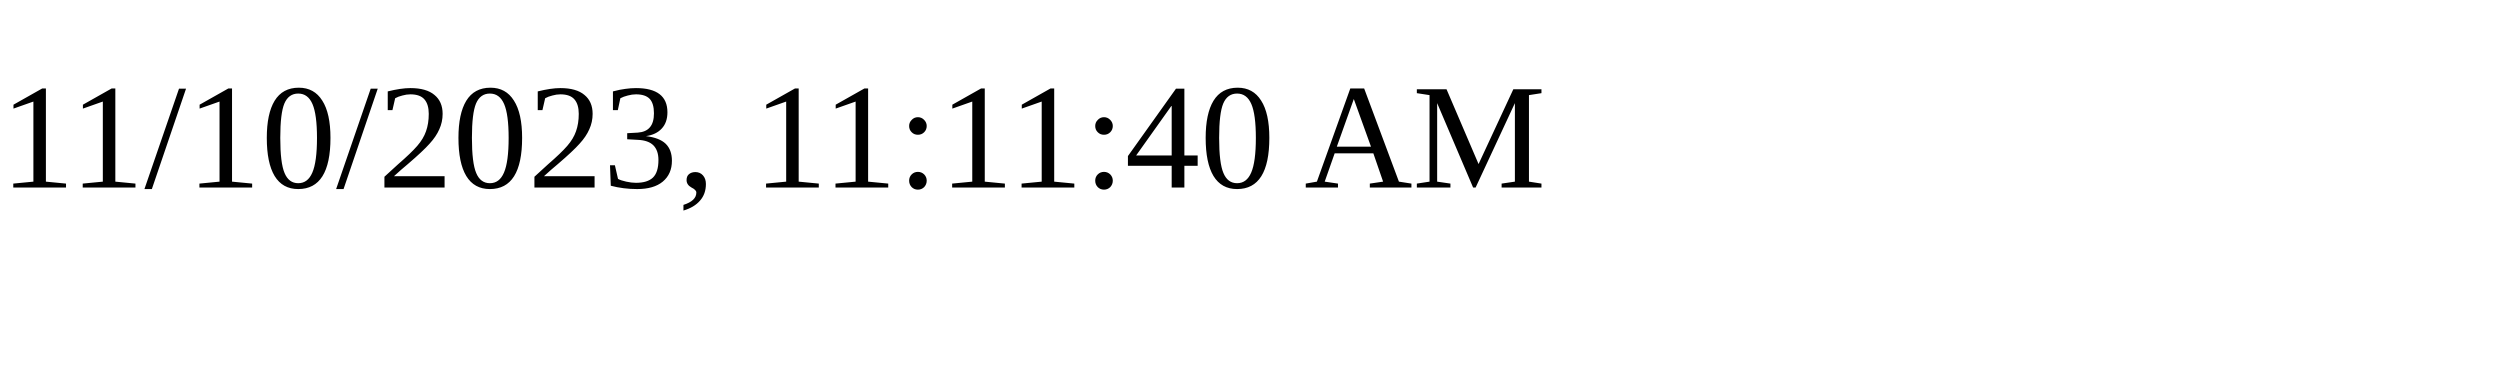
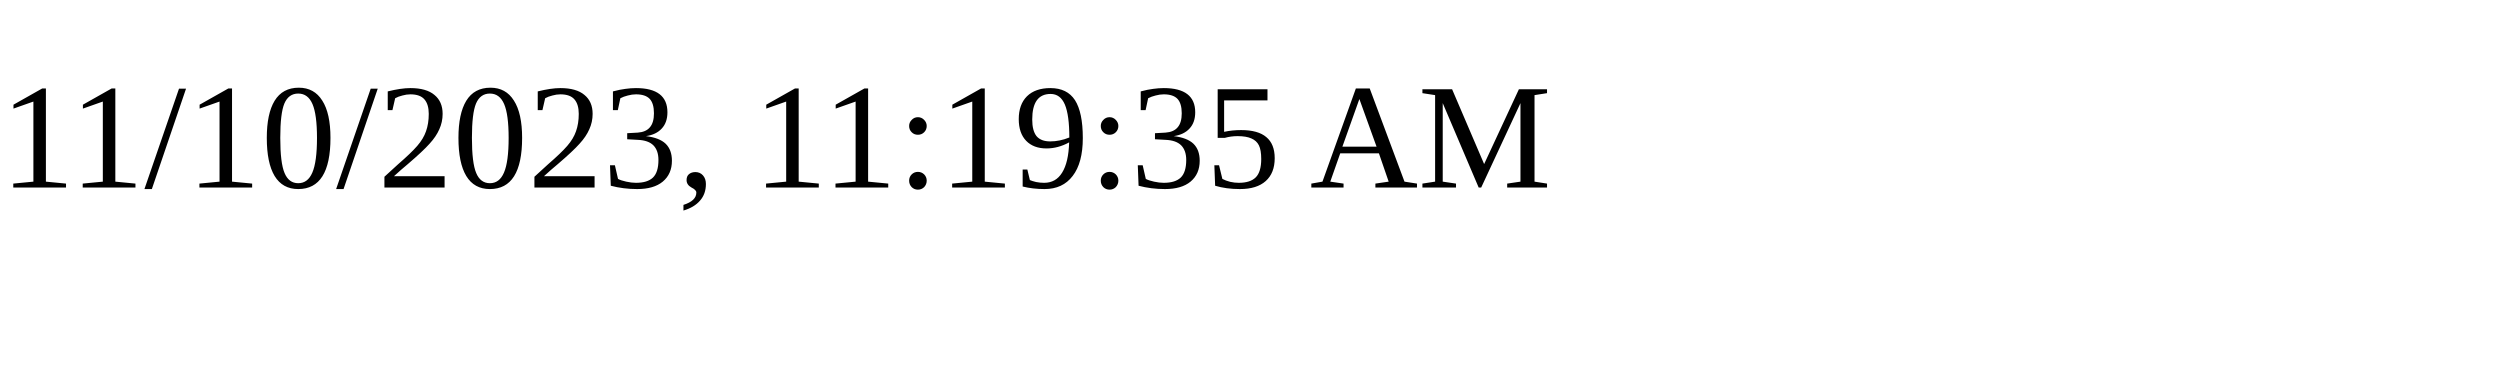
<svg xmlns="http://www.w3.org/2000/svg" height="30" width="200">
-   <text x="0" y="15">11/10/2023, 11:11:40 AM</text>
+   <text x="0" y="15">11/10/2023, 11:19:35 AM</text>
</svg>
